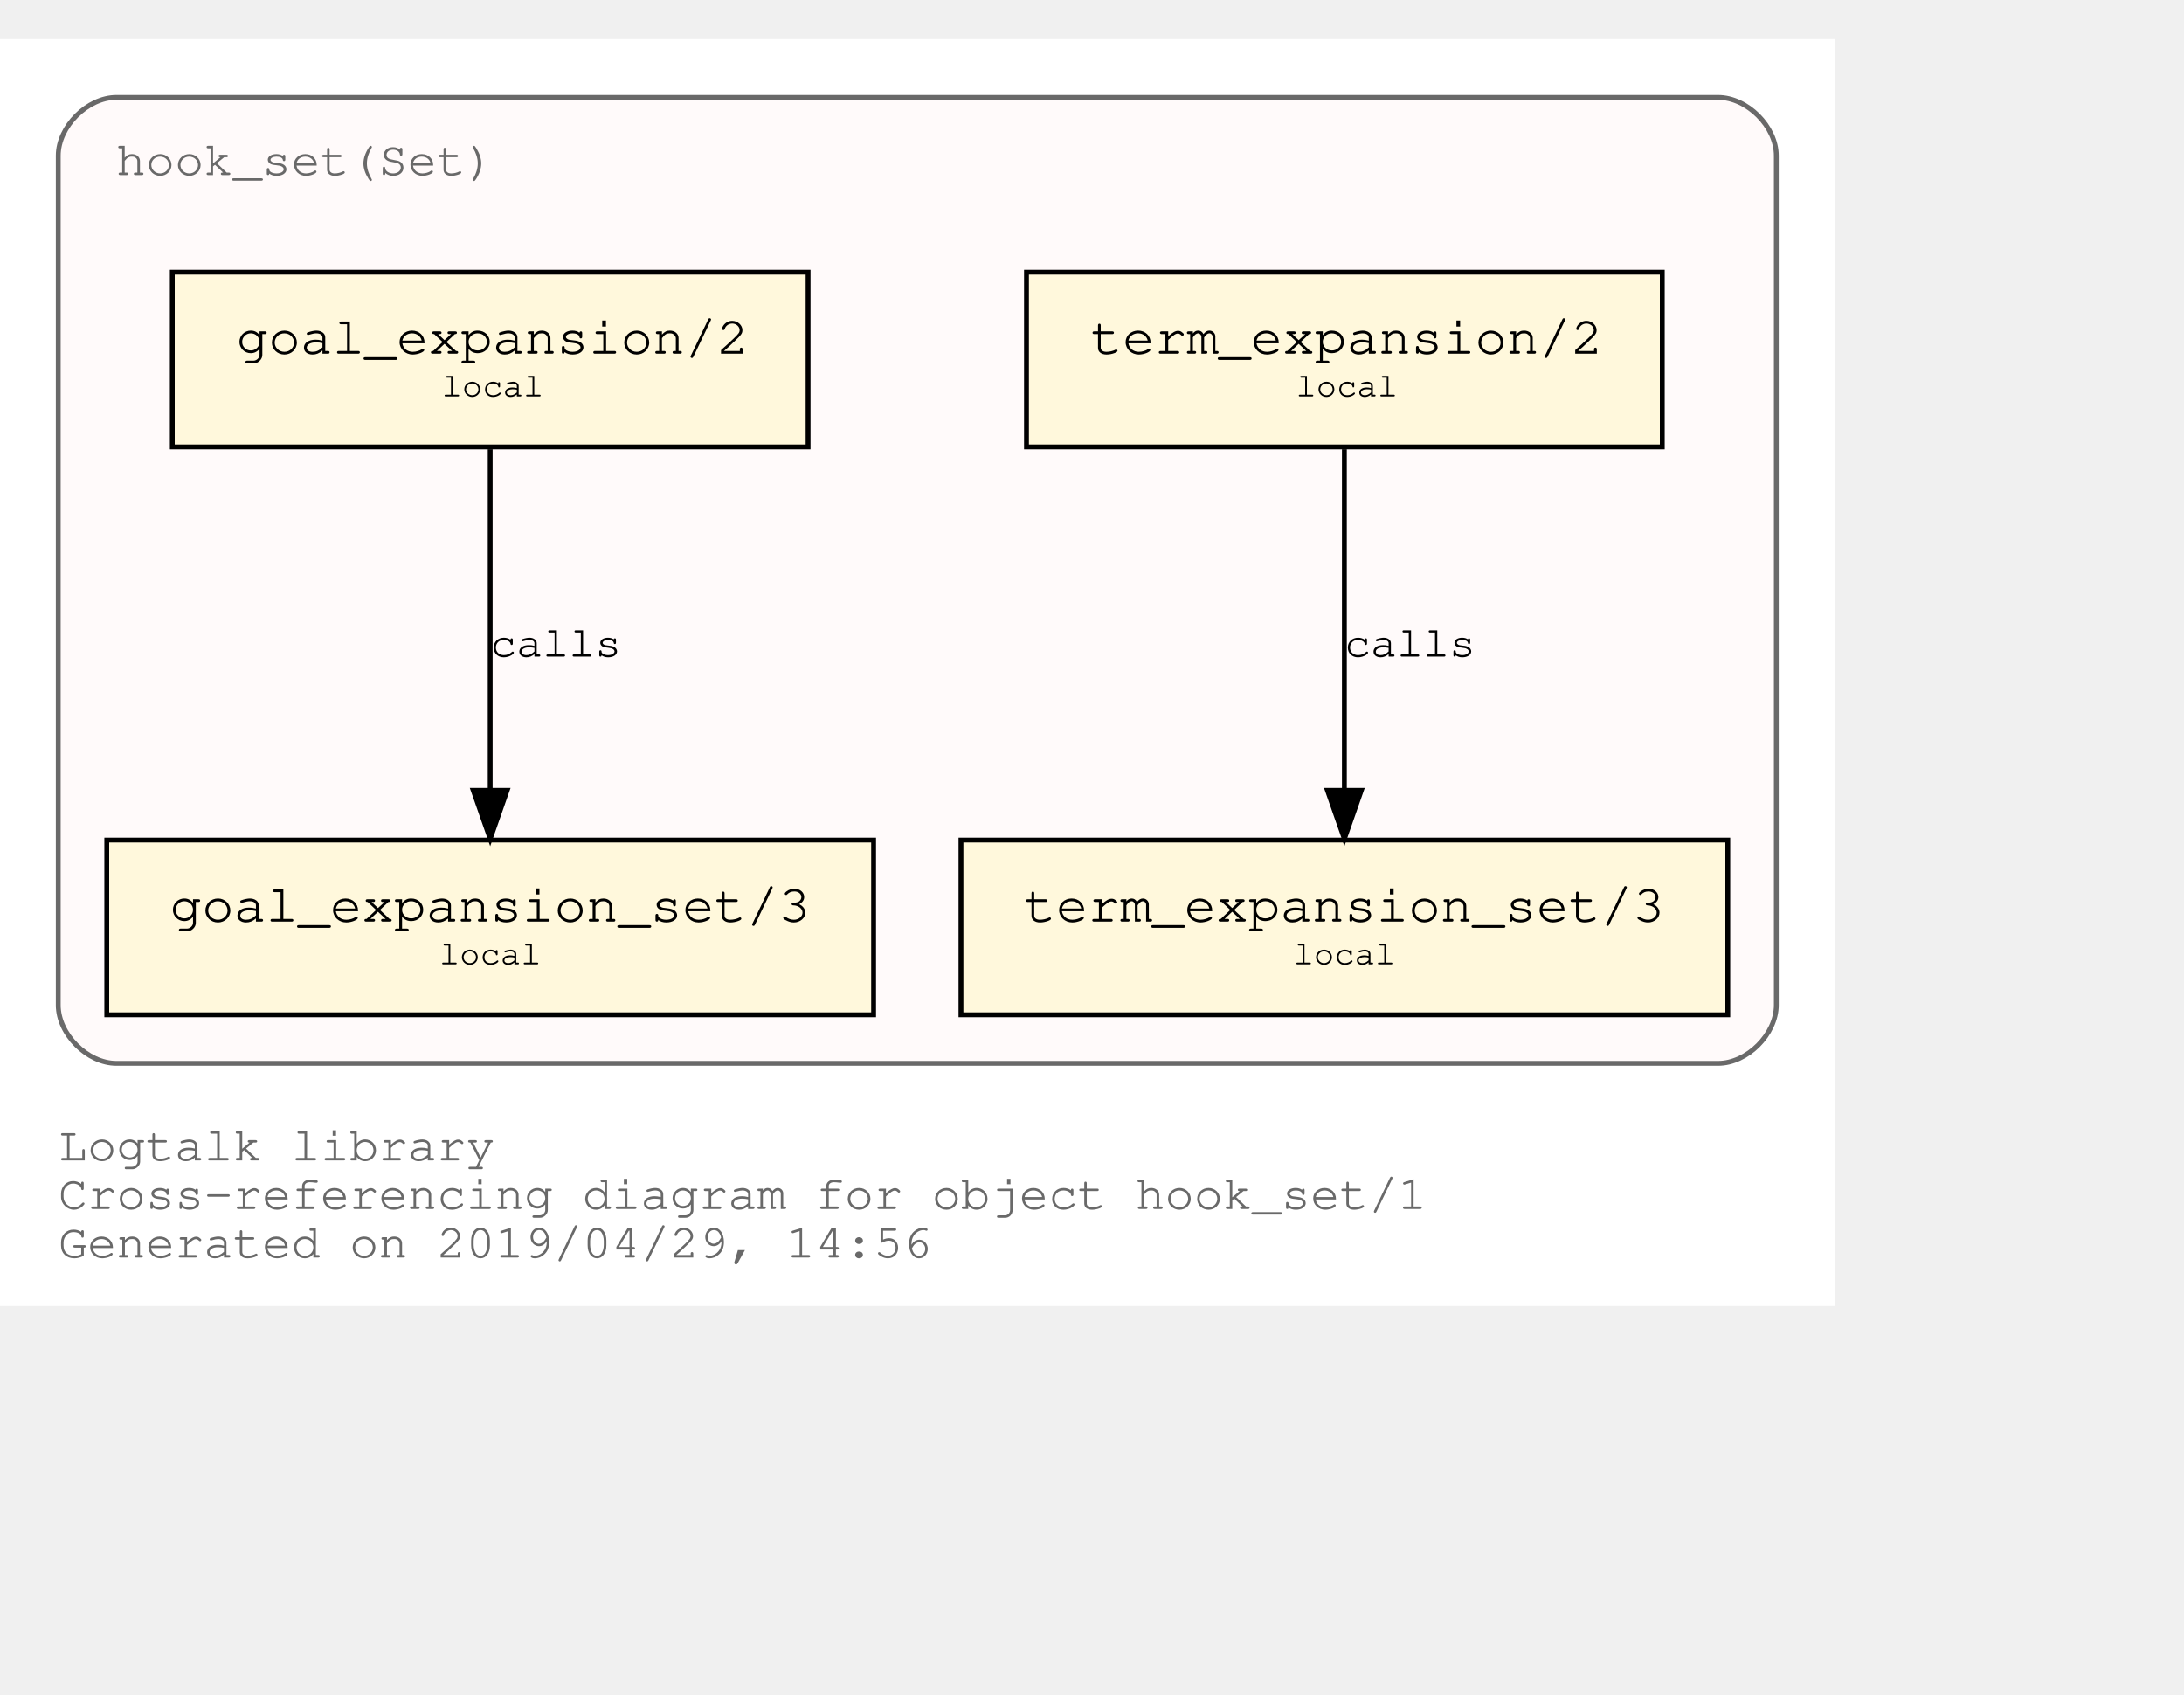
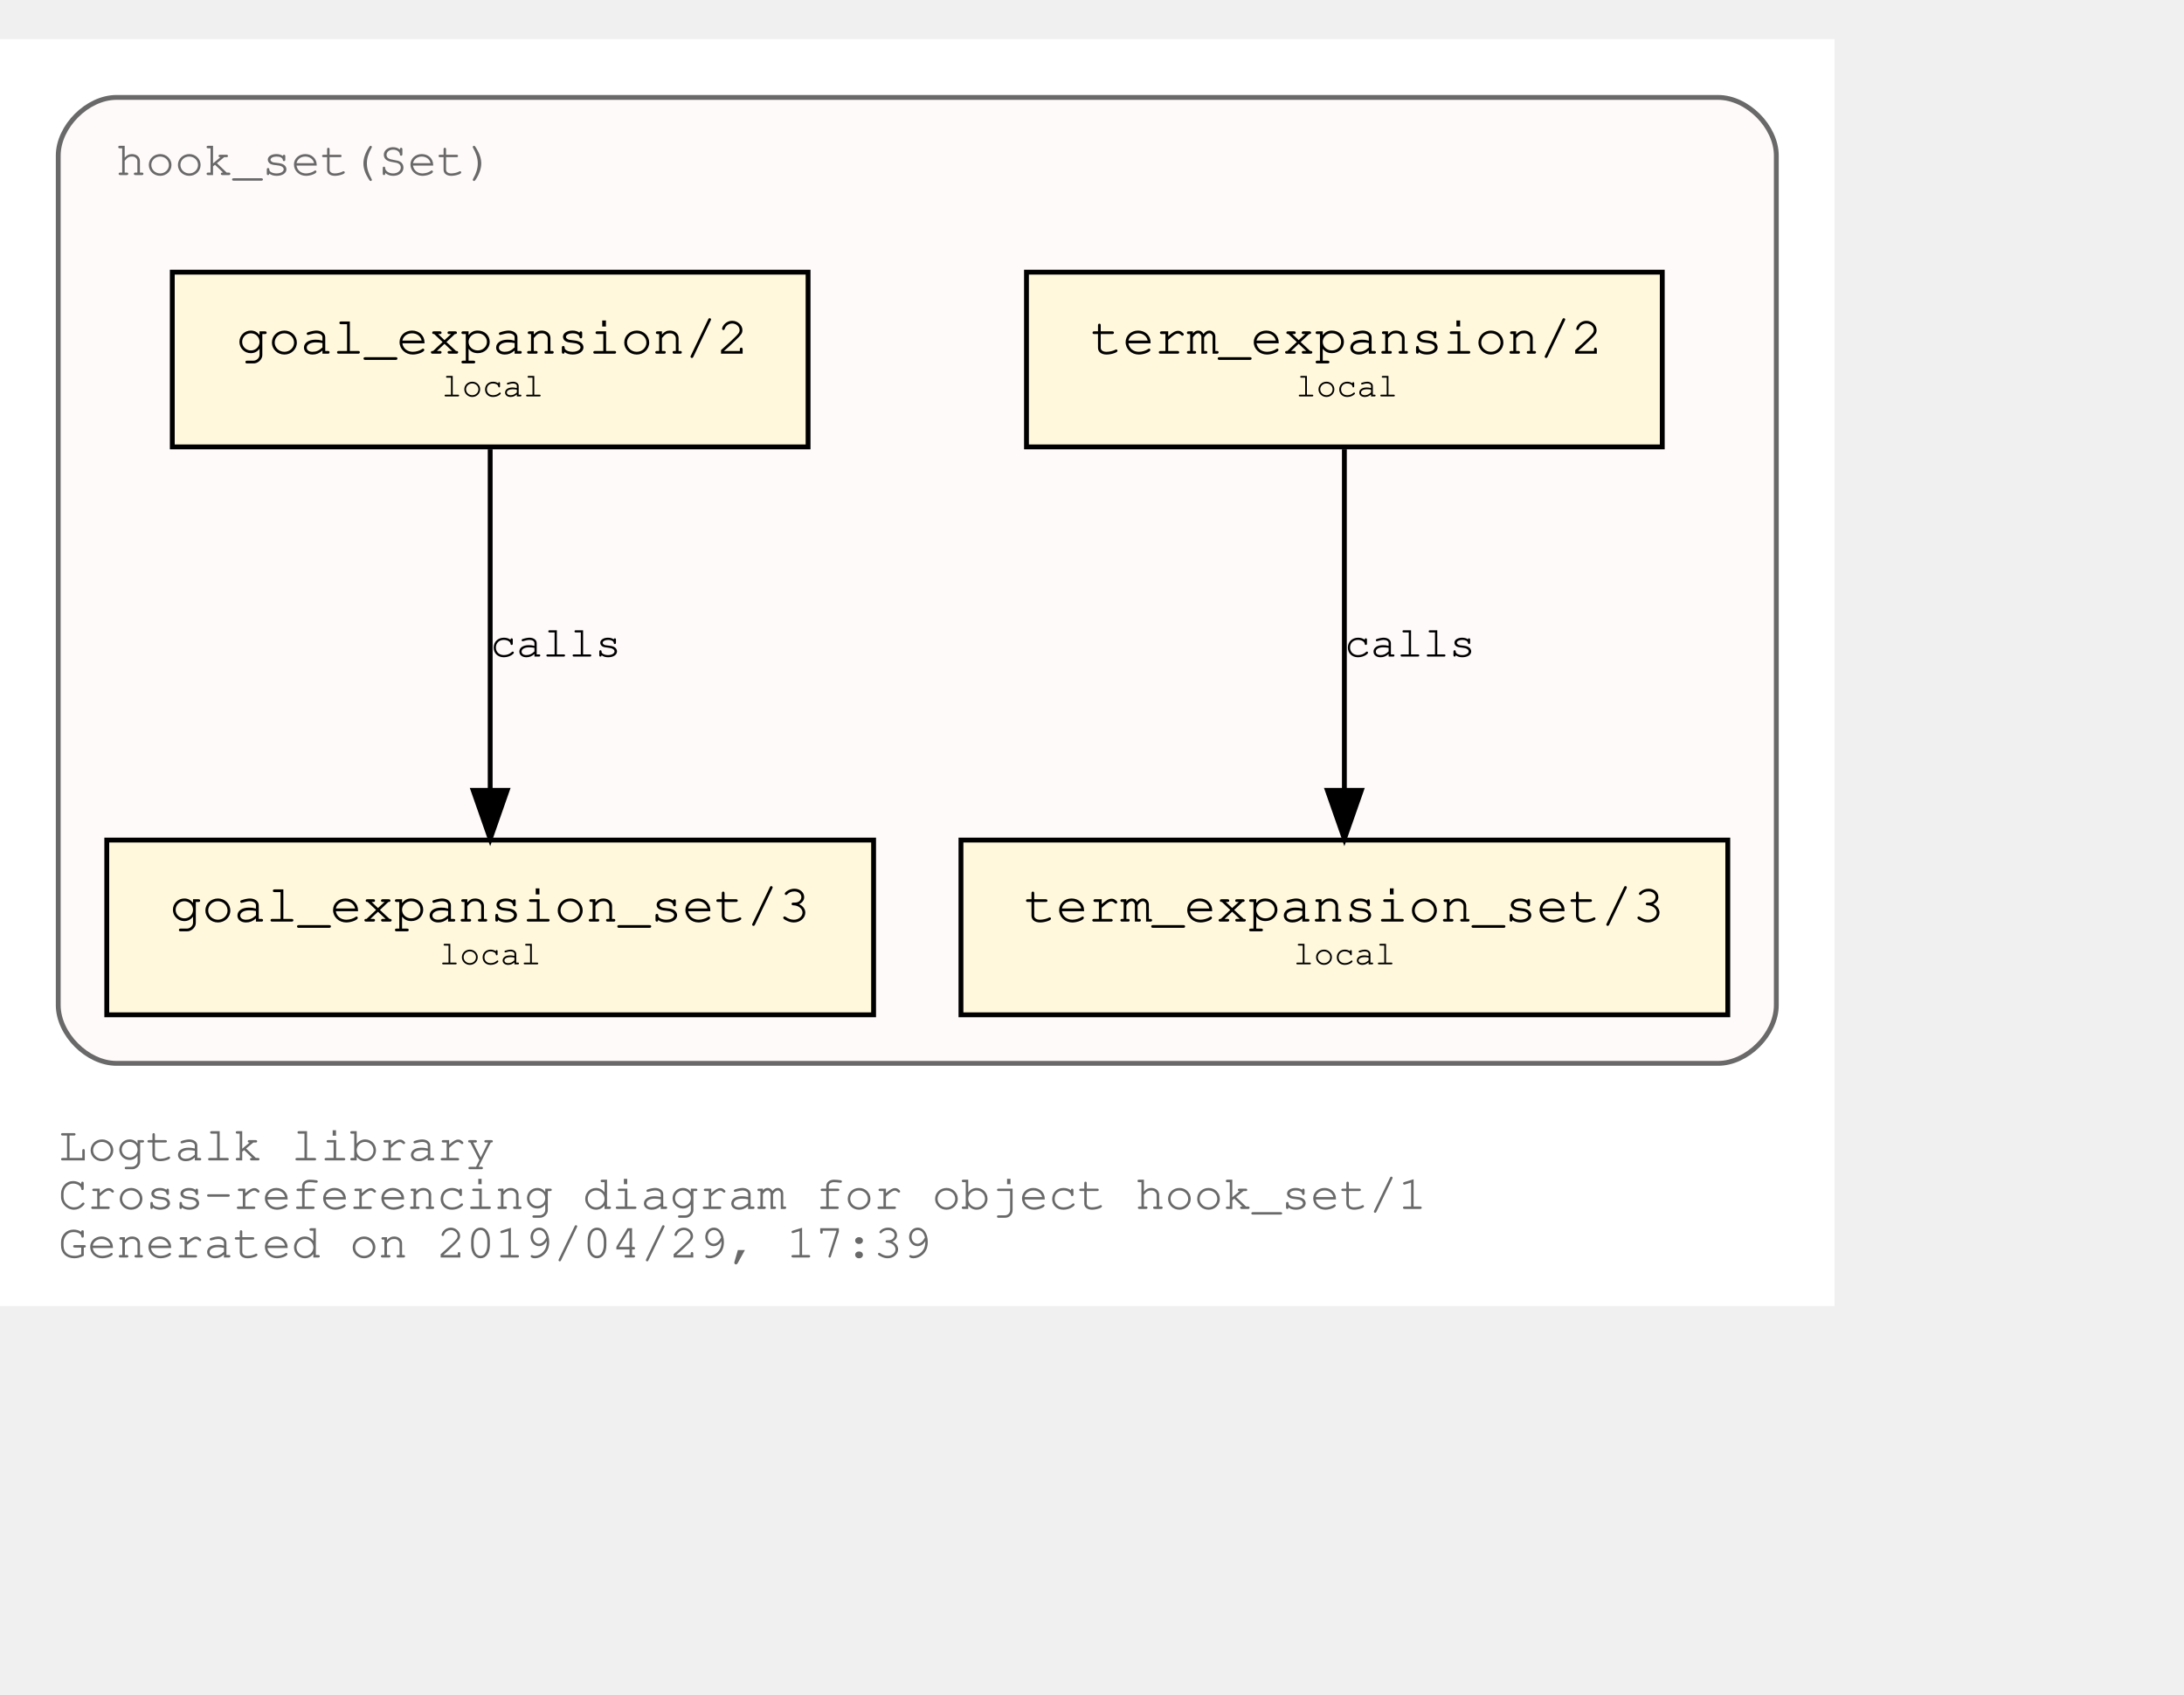
<svg xmlns="http://www.w3.org/2000/svg" xmlns:xlink="http://www.w3.org/1999/xlink" width="522pt" height="405pt" viewBox="72.00 72.00 450.00 333.00">
  <g id="graph0" class="graph" transform="scale(1 1) rotate(0) translate(76 329)">
    <polygon fill="white" stroke="transparent" points="-4,4 -4,-257 374,-257 374,4 -4,4" />
    <text text-anchor="start" x="8" y="-26" font-family="Courier,monospace" font-size="10.00" fill="dimgray">Logtalk library</text>
    <text text-anchor="start" x="8" y="-16" font-family="Courier,monospace" font-size="10.00" fill="dimgray">Cross-referencing diagram for object hook_set/1</text>
-     <text text-anchor="start" x="8" y="-6" font-family="Courier,monospace" font-size="10.00" fill="dimgray">Generated on 2019/04/29, 14:56</text>
+     <text text-anchor="start" x="8" y="-6" font-family="Courier,monospace" font-size="10.00" fill="dimgray">Generated on 2019/04/29, 17:39</text>
    <g id="clust1" class="cluster">
      <g id="a_clust1">
        <a xlink:title="hook_set(Set)">
          <path fill="snow" stroke="dimgray" d="M20,-46C20,-46 350,-46 350,-46 356,-46 362,-52 362,-58 362,-58 362,-233 362,-233 362,-239 356,-245 350,-245 350,-245 20,-245 20,-245 14,-245 8,-239 8,-233 8,-233 8,-58 8,-58 8,-52 14,-46 20,-46" />
          <g id="a_clust1_0">
            <a xlink:href="https://github.com/LogtalkDotOrg/logtalk3/tree/master/library/hook_set.lgt" xlink:title="https://github.com/LogtalkDotOrg/logtalk3/tree/master/library/hook_set.lgt">
              <text text-anchor="start" x="19.99" y="-229" font-family="Courier,monospace" font-size="10.00" fill="dimgray">hook_set(Set)</text>
            </a>
          </g>
        </a>
      </g>
    </g>
    <g id="node1" class="node">
      <g id="a_node1">
        <a xlink:href="https://github.com/LogtalkDotOrg/logtalk3/tree/master/library/hook_set.lgt#L36" xlink:title="https://github.com/LogtalkDotOrg/logtalk3/tree/master/library/hook_set.lgt#L36">
          <polygon fill="cornsilk" stroke="black" points="338.5,-209 207.5,-209 207.5,-173 338.5,-173 338.5,-209" />
          <text text-anchor="start" x="215.8" y="-192.8" font-family="Courier,monospace" font-size="9.00"> </text>
          <text text-anchor="start" x="220.69" y="-192.2" font-family="Courier,monospace" font-size="11.00">term_expansion/2</text>
          <text text-anchor="start" x="325.8" y="-192.8" font-family="Courier,monospace" font-size="9.00"> </text>
          <text text-anchor="start" x="215.8" y="-182.8" font-family="Courier,monospace" font-size="9.00"> </text>
          <text text-anchor="start" x="263" y="-183.4" font-family="Courier,monospace" font-size="7.00">local</text>
          <text text-anchor="start" x="325.8" y="-182.8" font-family="Courier,monospace" font-size="9.00"> </text>
        </a>
      </g>
    </g>
    <g id="node2" class="node">
      <g id="a_node2">
        <a xlink:href="https://github.com/LogtalkDotOrg/logtalk3/tree/master/library/hook_set.lgt#L40" xlink:title="https://github.com/LogtalkDotOrg/logtalk3/tree/master/library/hook_set.lgt#L40">
          <polygon fill="cornsilk" stroke="black" points="352,-92 194,-92 194,-56 352,-56 352,-92" />
          <text text-anchor="start" x="201.8" y="-75.8" font-family="Courier,monospace" font-size="9.00"> </text>
          <text text-anchor="start" x="206.99" y="-75.2" font-family="Courier,monospace" font-size="11.00">term_expansion_set/3</text>
          <text text-anchor="start" x="338.8" y="-75.8" font-family="Courier,monospace" font-size="9.00"> </text>
          <text text-anchor="start" x="201.8" y="-65.8" font-family="Courier,monospace" font-size="9.00"> </text>
          <text text-anchor="start" x="262.5" y="-66.4" font-family="Courier,monospace" font-size="7.00">local</text>
          <text text-anchor="start" x="338.8" y="-65.8" font-family="Courier,monospace" font-size="9.00"> </text>
        </a>
      </g>
    </g>
    <g id="edge1" class="edge">
      <g id="a_edge1">
        <a xlink:href="https://github.com/LogtalkDotOrg/logtalk3/tree/master/library/hook_set.lgt#L36" xlink:title="calls">
          <path fill="none" stroke="black" d="M273,-172.53C273,-153.94 273,-124.24 273,-102.5" />
          <polygon fill="black" stroke="black" points="276.5,-102.25 273,-92.25 269.5,-102.25 276.5,-102.25" />
        </a>
      </g>
      <g id="a_edge1-label">
        <a xlink:href="https://github.com/LogtalkDotOrg/logtalk3/tree/master/library/hook_set.lgt#L36" xlink:title="https://github.com/LogtalkDotOrg/logtalk3/tree/master/library/hook_set.lgt#L36">
          <text text-anchor="start" x="273" y="-129.8" font-family="Courier,monospace" font-size="9.00">calls</text>
        </a>
      </g>
    </g>
    <g id="node3" class="node">
      <g id="a_node3">
        <a xlink:href="https://github.com/LogtalkDotOrg/logtalk3/tree/master/library/hook_set.lgt#L47" xlink:title="https://github.com/LogtalkDotOrg/logtalk3/tree/master/library/hook_set.lgt#L47">
          <polygon fill="cornsilk" stroke="black" points="162.5,-209 31.5,-209 31.5,-173 162.5,-173 162.5,-209" />
          <text text-anchor="start" x="39.8" y="-192.8" font-family="Courier,monospace" font-size="9.00"> </text>
          <text text-anchor="start" x="44.69" y="-192.2" font-family="Courier,monospace" font-size="11.00">goal_expansion/2</text>
          <text text-anchor="start" x="149.8" y="-192.8" font-family="Courier,monospace" font-size="9.00"> </text>
          <text text-anchor="start" x="39.8" y="-182.8" font-family="Courier,monospace" font-size="9.00"> </text>
          <text text-anchor="start" x="87" y="-183.4" font-family="Courier,monospace" font-size="7.00">local</text>
          <text text-anchor="start" x="149.8" y="-182.8" font-family="Courier,monospace" font-size="9.00"> </text>
        </a>
      </g>
    </g>
    <g id="node4" class="node">
      <g id="a_node4">
        <a xlink:href="https://github.com/LogtalkDotOrg/logtalk3/tree/master/library/hook_set.lgt#L51" xlink:title="https://github.com/LogtalkDotOrg/logtalk3/tree/master/library/hook_set.lgt#L51">
          <polygon fill="cornsilk" stroke="black" points="176,-92 18,-92 18,-56 176,-56 176,-92" />
          <text text-anchor="start" x="25.8" y="-75.8" font-family="Courier,monospace" font-size="9.00"> </text>
          <text text-anchor="start" x="30.99" y="-75.2" font-family="Courier,monospace" font-size="11.00">goal_expansion_set/3</text>
          <text text-anchor="start" x="162.8" y="-75.8" font-family="Courier,monospace" font-size="9.00"> </text>
          <text text-anchor="start" x="25.8" y="-65.8" font-family="Courier,monospace" font-size="9.00"> </text>
          <text text-anchor="start" x="86.5" y="-66.4" font-family="Courier,monospace" font-size="7.00">local</text>
          <text text-anchor="start" x="162.8" y="-65.8" font-family="Courier,monospace" font-size="9.00"> </text>
        </a>
      </g>
    </g>
    <g id="edge2" class="edge">
      <g id="a_edge2">
        <a xlink:href="https://github.com/LogtalkDotOrg/logtalk3/tree/master/library/hook_set.lgt#L47" xlink:title="calls">
          <path fill="none" stroke="black" d="M97,-172.53C97,-153.94 97,-124.24 97,-102.5" />
          <polygon fill="black" stroke="black" points="100.5,-102.25 97,-92.25 93.5,-102.25 100.5,-102.25" />
        </a>
      </g>
      <g id="a_edge2-label">
        <a xlink:href="https://github.com/LogtalkDotOrg/logtalk3/tree/master/library/hook_set.lgt#L47" xlink:title="https://github.com/LogtalkDotOrg/logtalk3/tree/master/library/hook_set.lgt#L47">
          <text text-anchor="start" x="97" y="-129.8" font-family="Courier,monospace" font-size="9.00">calls</text>
        </a>
      </g>
    </g>
  </g>
</svg>
